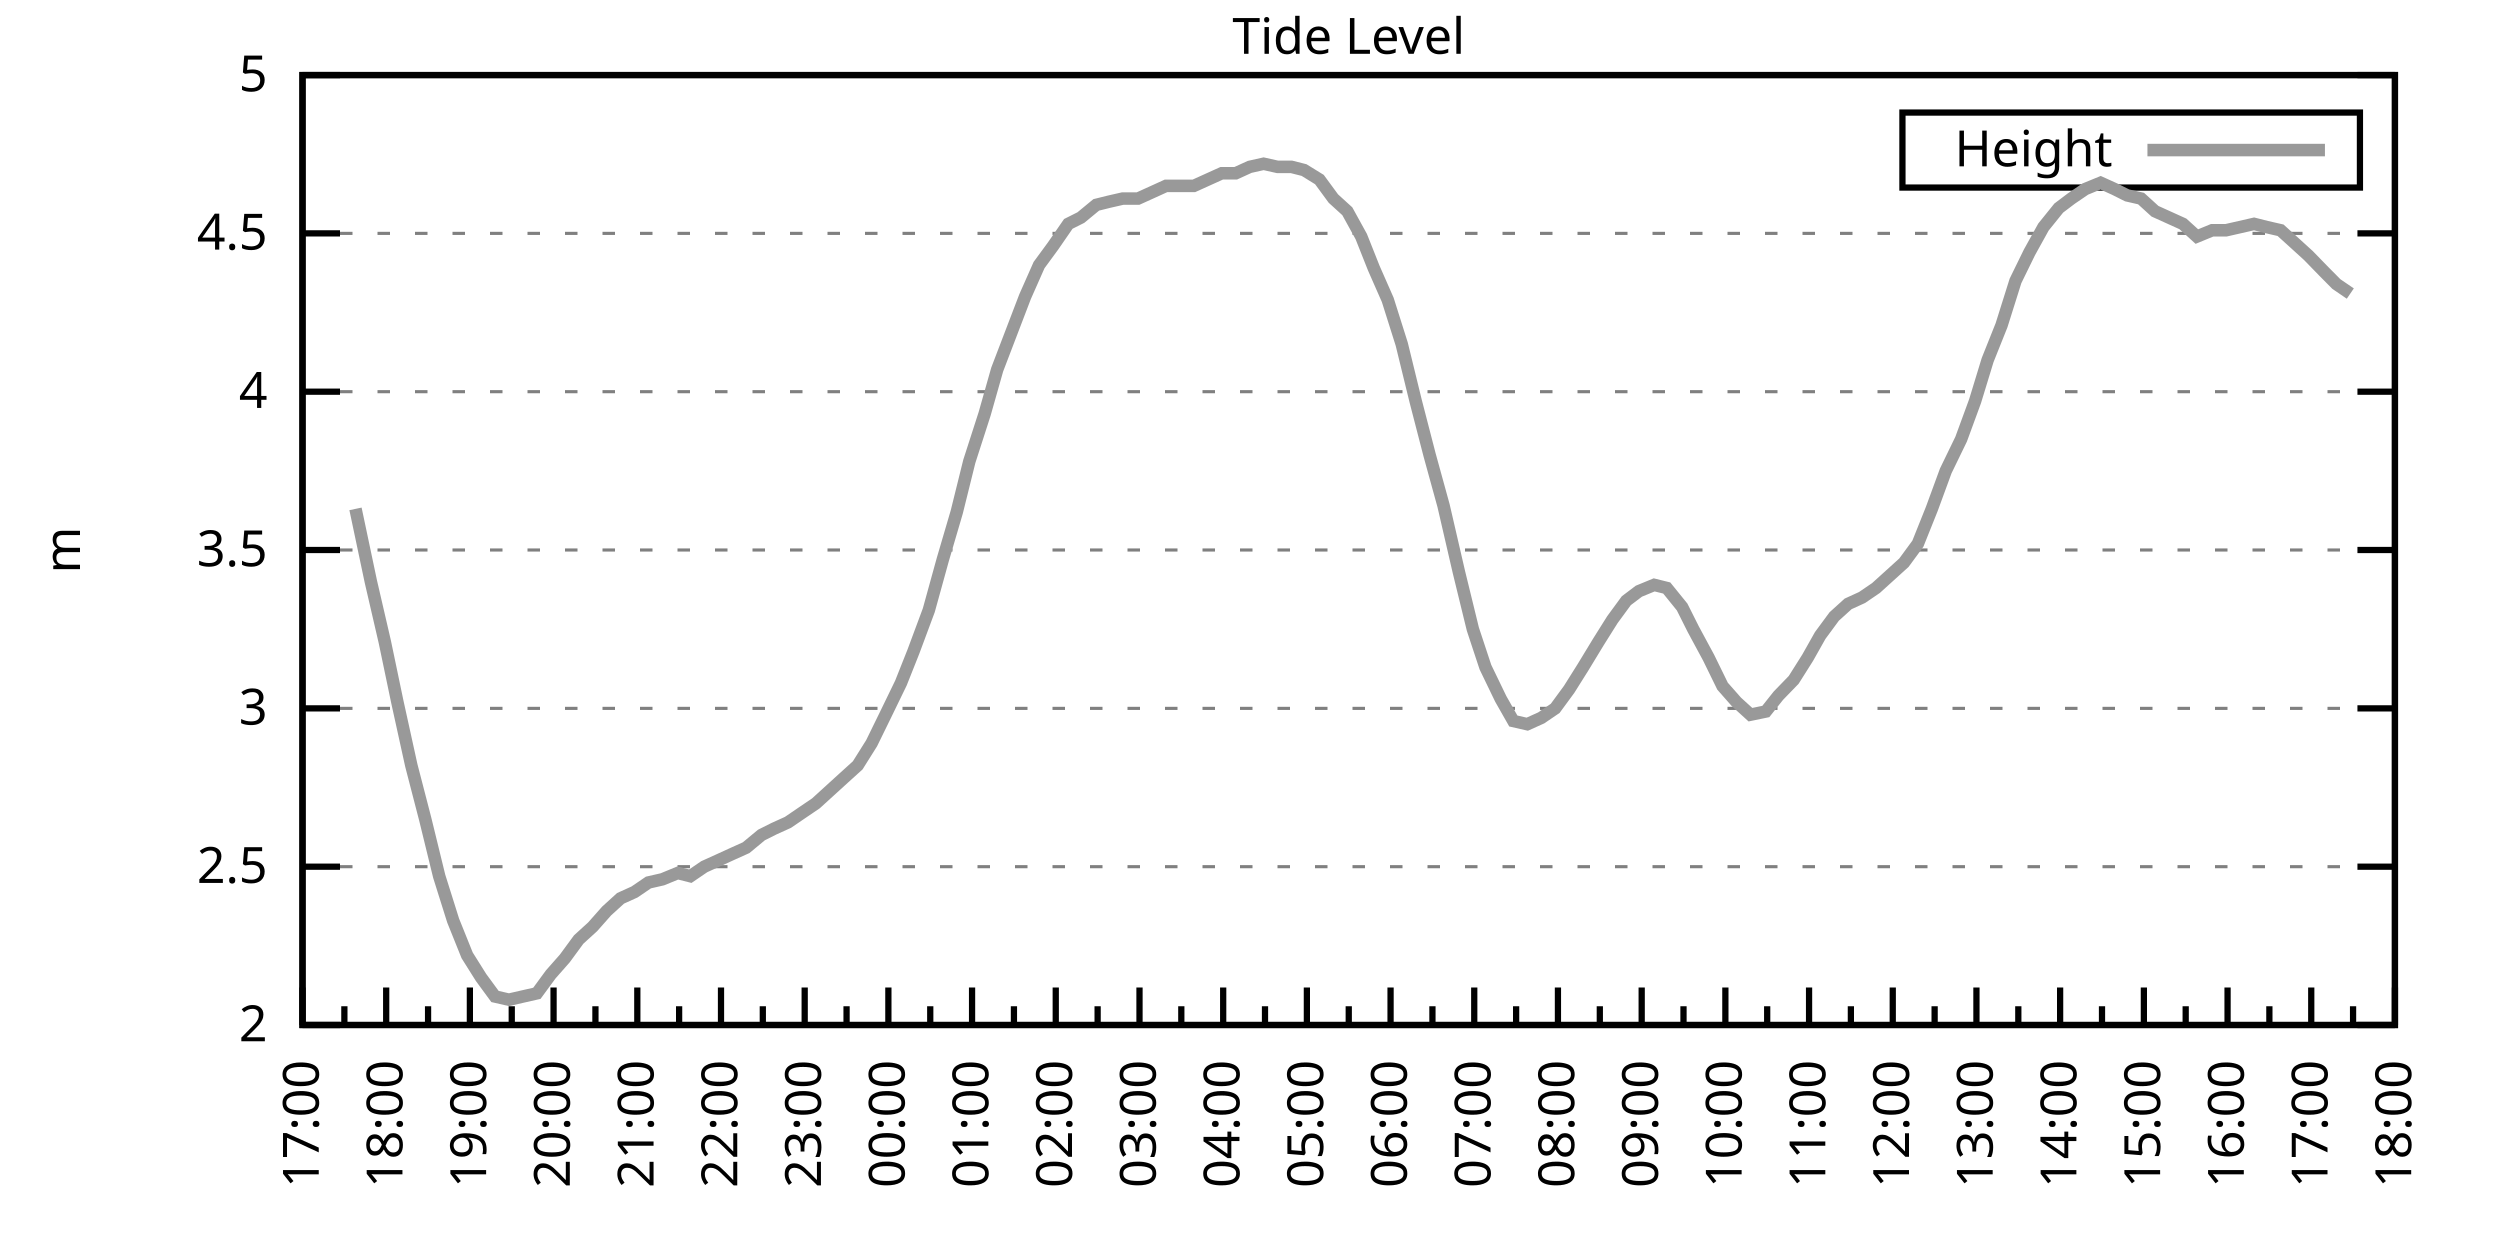
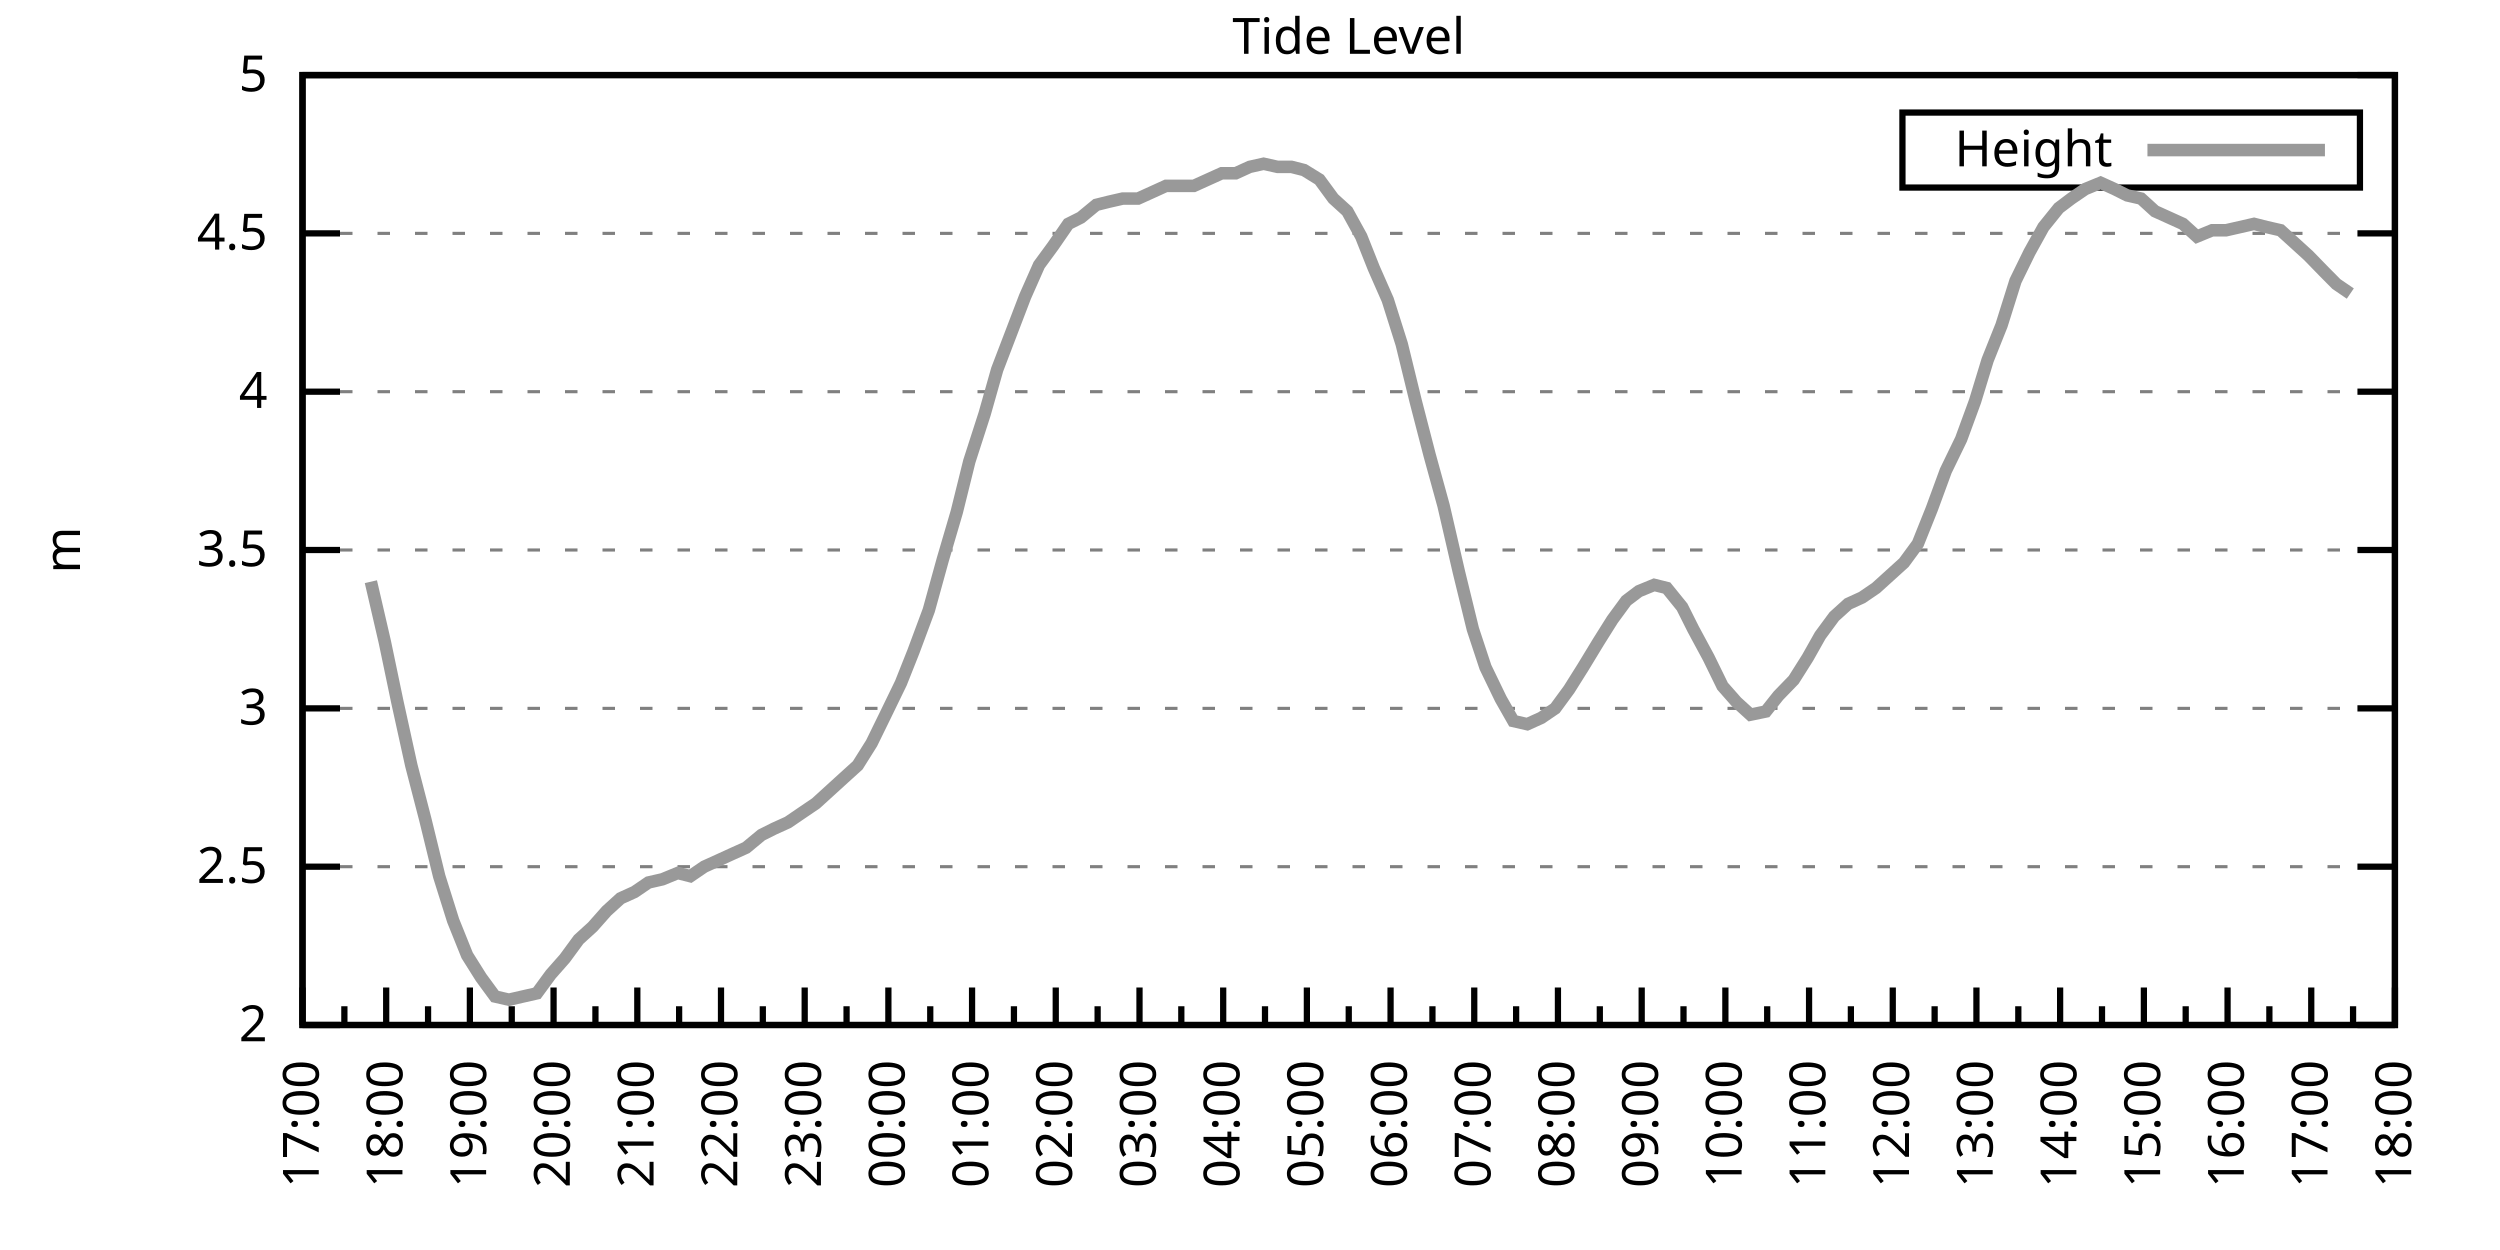
<svg xmlns="http://www.w3.org/2000/svg" xmlns:xlink="http://www.w3.org/1999/xlink" width="400" height="200" viewBox="0 0 400 200">
  <g id="gnuplot_canvas">
    <rect x="0" y="0" width="400" height="200" fill="none" />
    <defs>
      <circle id="gpDot" r="0.5" stroke-width="0.5" stroke="currentColor" />
      <path id="gpPt0" stroke-width="0.333" stroke="currentColor" d="M-1,0 h2 M0,-1 v2" />
      <path id="gpPt1" stroke-width="0.333" stroke="currentColor" d="M-1,-1 L1,1 M1,-1 L-1,1" />
      <path id="gpPt2" stroke-width="0.333" stroke="currentColor" d="M-1,0 L1,0 M0,-1 L0,1 M-1,-1 L1,1 M-1,1 L1,-1" />
      <rect id="gpPt3" stroke-width="0.333" stroke="currentColor" x="-1" y="-1" width="2" height="2" />
      <rect id="gpPt4" stroke-width="0.333" stroke="currentColor" fill="currentColor" x="-1" y="-1" width="2" height="2" />
      <circle id="gpPt5" stroke-width="0.333" stroke="currentColor" cx="0" cy="0" r="1" />
      <use xlink:href="#gpPt5" id="gpPt6" fill="currentColor" stroke="none" />
      <path id="gpPt7" stroke-width="0.333" stroke="currentColor" d="M0,-1.33 L-1.33,0.67 L1.33,0.67 z" />
      <use xlink:href="#gpPt7" id="gpPt8" fill="currentColor" stroke="none" />
      <use xlink:href="#gpPt7" id="gpPt9" stroke="currentColor" transform="rotate(180)" />
      <use xlink:href="#gpPt9" id="gpPt10" fill="currentColor" stroke="none" />
      <use xlink:href="#gpPt3" id="gpPt11" stroke="currentColor" transform="rotate(45)" />
      <use xlink:href="#gpPt11" id="gpPt12" fill="currentColor" stroke="none" />
      <path id="gpPt13" stroke-width="0.333" stroke="currentColor" d="M0,1.330 L1.265,0.411 L0.782,-1.067 L-0.782,-1.076 L-1.265,0.411 z" />
      <use xlink:href="#gpPt13" id="gpPt14" fill="currentColor" stroke="none" />
      <filter id="textbox" filterUnits="objectBoundingBox" x="0" y="0" height="1" width="1">
        <feFlood flood-color="white" flood-opacity="1" result="bgnd" />
        <feComposite in="SourceGraphic" in2="bgnd" operator="atop" />
      </filter>
      <filter id="greybox" filterUnits="objectBoundingBox" x="0" y="0" height="1" width="1">
        <feFlood flood-color="lightgrey" flood-opacity="1" result="grey" />
        <feComposite in="SourceGraphic" in2="grey" operator="atop" />
      </filter>
    </defs>
    <g fill="none" color="white" stroke="currentColor" stroke-width="1.00" stroke-linecap="butt" stroke-linejoin="miter">
</g>
    <g fill="none" color="black" stroke="currentColor" stroke-width="1.00" stroke-linecap="butt" stroke-linejoin="miter">
      <g stroke="none" shape-rendering="crispEdges">
        <polygon fill="rgb(255, 255, 255)" points="48.40,164.00 383.18,164.00 383.18,12.02 48.40,12.02 " />
      </g>
    </g>
    <g fill="none" color="black" stroke="currentColor" stroke-width="1.00" stroke-linecap="butt" stroke-linejoin="miter">
</g>
    <g fill="none" color="black" stroke="black" stroke-width="0.50" stroke-linecap="butt" stroke-linejoin="miter">
</g>
    <g fill="none" color="gray" stroke="currentColor" stroke-width="0.50" stroke-linecap="butt" stroke-linejoin="miter">
      <path stroke="gray" stroke-dasharray="2,4" class="gridline" d="M48.40,164.00 L383.19,164.00  " />
    </g>
    <g fill="none" color="gray" stroke="gray" stroke-width="1.00" stroke-linecap="butt" stroke-linejoin="miter">
</g>
    <g fill="none" color="black" stroke="currentColor" stroke-width="1.00" stroke-linecap="butt" stroke-linejoin="miter">
      <path stroke="black" d="M48.40,164.00 L54.40,164.00 M383.19,164.00 L377.19,164.00  " />
      <g transform="translate(42.80,166.60)" stroke="none" fill="black" font-family="Sans" font-size="8.00" text-anchor="end">
        <text>
          <tspan font-family="Sans"> 2</tspan>
        </text>
      </g>
    </g>
    <g fill="none" color="black" stroke="currentColor" stroke-width="1.00" stroke-linecap="butt" stroke-linejoin="miter">
</g>
    <g fill="none" color="black" stroke="black" stroke-width="0.50" stroke-linecap="butt" stroke-linejoin="miter">
</g>
    <g fill="none" color="gray" stroke="currentColor" stroke-width="0.50" stroke-linecap="butt" stroke-linejoin="miter">
      <path stroke="gray" stroke-dasharray="2,4" class="gridline" d="M48.40,138.67 L383.19,138.67  " />
    </g>
    <g fill="none" color="gray" stroke="gray" stroke-width="1.00" stroke-linecap="butt" stroke-linejoin="miter">
</g>
    <g fill="none" color="black" stroke="currentColor" stroke-width="1.00" stroke-linecap="butt" stroke-linejoin="miter">
      <path stroke="black" d="M48.40,138.67 L54.40,138.67 M383.19,138.67 L377.19,138.67  " />
      <g transform="translate(42.80,141.27)" stroke="none" fill="black" font-family="Sans" font-size="8.00" text-anchor="end">
        <text>
          <tspan font-family="Sans"> 2.5</tspan>
        </text>
      </g>
    </g>
    <g fill="none" color="black" stroke="currentColor" stroke-width="1.00" stroke-linecap="butt" stroke-linejoin="miter">
</g>
    <g fill="none" color="black" stroke="black" stroke-width="0.50" stroke-linecap="butt" stroke-linejoin="miter">
</g>
    <g fill="none" color="gray" stroke="currentColor" stroke-width="0.50" stroke-linecap="butt" stroke-linejoin="miter">
      <path stroke="gray" stroke-dasharray="2,4" class="gridline" d="M48.40,113.34 L383.19,113.34  " />
    </g>
    <g fill="none" color="gray" stroke="gray" stroke-width="1.00" stroke-linecap="butt" stroke-linejoin="miter">
</g>
    <g fill="none" color="black" stroke="currentColor" stroke-width="1.00" stroke-linecap="butt" stroke-linejoin="miter">
      <path stroke="black" d="M48.40,113.34 L54.40,113.34 M383.19,113.34 L377.19,113.34  " />
      <g transform="translate(42.80,115.94)" stroke="none" fill="black" font-family="Sans" font-size="8.00" text-anchor="end">
        <text>
          <tspan font-family="Sans"> 3</tspan>
        </text>
      </g>
    </g>
    <g fill="none" color="black" stroke="currentColor" stroke-width="1.00" stroke-linecap="butt" stroke-linejoin="miter">
</g>
    <g fill="none" color="black" stroke="black" stroke-width="0.50" stroke-linecap="butt" stroke-linejoin="miter">
</g>
    <g fill="none" color="gray" stroke="currentColor" stroke-width="0.50" stroke-linecap="butt" stroke-linejoin="miter">
      <path stroke="gray" stroke-dasharray="2,4" class="gridline" d="M48.40,88.00 L383.19,88.00  " />
    </g>
    <g fill="none" color="gray" stroke="gray" stroke-width="1.00" stroke-linecap="butt" stroke-linejoin="miter">
</g>
    <g fill="none" color="black" stroke="currentColor" stroke-width="1.00" stroke-linecap="butt" stroke-linejoin="miter">
      <path stroke="black" d="M48.40,88.00 L54.40,88.00 M383.19,88.00 L377.19,88.00  " />
      <g transform="translate(42.80,90.60)" stroke="none" fill="black" font-family="Sans" font-size="8.00" text-anchor="end">
        <text>
          <tspan font-family="Sans"> 3.5</tspan>
        </text>
      </g>
    </g>
    <g fill="none" color="black" stroke="currentColor" stroke-width="1.00" stroke-linecap="butt" stroke-linejoin="miter">
</g>
    <g fill="none" color="black" stroke="black" stroke-width="0.50" stroke-linecap="butt" stroke-linejoin="miter">
</g>
    <g fill="none" color="gray" stroke="currentColor" stroke-width="0.50" stroke-linecap="butt" stroke-linejoin="miter">
      <path stroke="gray" stroke-dasharray="2,4" class="gridline" d="M48.40,62.67 L383.19,62.67  " />
    </g>
    <g fill="none" color="gray" stroke="gray" stroke-width="1.00" stroke-linecap="butt" stroke-linejoin="miter">
</g>
    <g fill="none" color="black" stroke="currentColor" stroke-width="1.00" stroke-linecap="butt" stroke-linejoin="miter">
      <path stroke="black" d="M48.40,62.67 L54.40,62.67 M383.19,62.67 L377.19,62.67  " />
      <g transform="translate(42.80,65.27)" stroke="none" fill="black" font-family="Sans" font-size="8.00" text-anchor="end">
        <text>
          <tspan font-family="Sans"> 4</tspan>
        </text>
      </g>
    </g>
    <g fill="none" color="black" stroke="currentColor" stroke-width="1.00" stroke-linecap="butt" stroke-linejoin="miter">
</g>
    <g fill="none" color="black" stroke="black" stroke-width="0.50" stroke-linecap="butt" stroke-linejoin="miter">
</g>
    <g fill="none" color="gray" stroke="currentColor" stroke-width="0.50" stroke-linecap="butt" stroke-linejoin="miter">
      <path stroke="gray" stroke-dasharray="2,4" class="gridline" d="M48.40,37.34 L383.19,37.34  " />
    </g>
    <g fill="none" color="gray" stroke="gray" stroke-width="1.00" stroke-linecap="butt" stroke-linejoin="miter">
</g>
    <g fill="none" color="black" stroke="currentColor" stroke-width="1.00" stroke-linecap="butt" stroke-linejoin="miter">
      <path stroke="black" d="M48.40,37.34 L54.40,37.34 M383.19,37.34 L377.19,37.34  " />
      <g transform="translate(42.80,39.94)" stroke="none" fill="black" font-family="Sans" font-size="8.00" text-anchor="end">
        <text>
          <tspan font-family="Sans"> 4.5</tspan>
        </text>
      </g>
    </g>
    <g fill="none" color="black" stroke="currentColor" stroke-width="1.00" stroke-linecap="butt" stroke-linejoin="miter">
</g>
    <g fill="none" color="black" stroke="black" stroke-width="0.50" stroke-linecap="butt" stroke-linejoin="miter">
</g>
    <g fill="none" color="gray" stroke="currentColor" stroke-width="0.50" stroke-linecap="butt" stroke-linejoin="miter">
      <path stroke="gray" stroke-dasharray="2,4" class="gridline" d="M48.40,12.01 L383.19,12.01  " />
    </g>
    <g fill="none" color="gray" stroke="gray" stroke-width="1.00" stroke-linecap="butt" stroke-linejoin="miter">
</g>
    <g fill="none" color="black" stroke="currentColor" stroke-width="1.00" stroke-linecap="butt" stroke-linejoin="miter">
      <path stroke="black" d="M48.40,12.01 L54.40,12.01 M383.19,12.01 L377.19,12.01  " />
      <g transform="translate(42.80,14.61)" stroke="none" fill="black" font-family="Sans" font-size="8.00" text-anchor="end">
        <text>
          <tspan font-family="Sans"> 5</tspan>
        </text>
      </g>
    </g>
    <g fill="none" color="black" stroke="currentColor" stroke-width="1.00" stroke-linecap="butt" stroke-linejoin="miter">
      <path stroke="black" d="M48.40,164.00 L48.40,158.00  " />
      <g transform="translate(51.00,169.60) rotate(270)" stroke="none" fill="black" font-family="Sans" font-size="8.00" text-anchor="end">
        <text>
          <tspan font-family="Sans">17:00</tspan>
        </text>
      </g>
    </g>
    <g fill="none" color="black" stroke="currentColor" stroke-width="1.00" stroke-linecap="butt" stroke-linejoin="miter">
      <path stroke="black" d="M55.10,164.00 L55.10,161.00 M61.79,164.00 L61.79,158.00  " />
      <g transform="translate(64.39,169.60) rotate(270)" stroke="none" fill="black" font-family="Sans" font-size="8.00" text-anchor="end">
        <text>
          <tspan font-family="Sans">18:00</tspan>
        </text>
      </g>
    </g>
    <g fill="none" color="black" stroke="currentColor" stroke-width="1.00" stroke-linecap="butt" stroke-linejoin="miter">
      <path stroke="black" d="M68.49,164.00 L68.49,161.00 M75.18,164.00 L75.18,158.00  " />
      <g transform="translate(77.78,169.60) rotate(270)" stroke="none" fill="black" font-family="Sans" font-size="8.00" text-anchor="end">
        <text>
          <tspan font-family="Sans">19:00</tspan>
        </text>
      </g>
    </g>
    <g fill="none" color="black" stroke="currentColor" stroke-width="1.00" stroke-linecap="butt" stroke-linejoin="miter">
      <path stroke="black" d="M81.88,164.00 L81.88,161.00 M88.57,164.00 L88.57,158.00  " />
      <g transform="translate(91.17,169.60) rotate(270)" stroke="none" fill="black" font-family="Sans" font-size="8.00" text-anchor="end">
        <text>
          <tspan font-family="Sans">20:00</tspan>
        </text>
      </g>
    </g>
    <g fill="none" color="black" stroke="currentColor" stroke-width="1.00" stroke-linecap="butt" stroke-linejoin="miter">
      <path stroke="black" d="M95.27,164.00 L95.27,161.00 M101.97,164.00 L101.97,158.00  " />
      <g transform="translate(104.57,169.60) rotate(270)" stroke="none" fill="black" font-family="Sans" font-size="8.00" text-anchor="end">
        <text>
          <tspan font-family="Sans">21:00</tspan>
        </text>
      </g>
    </g>
    <g fill="none" color="black" stroke="currentColor" stroke-width="1.00" stroke-linecap="butt" stroke-linejoin="miter">
      <path stroke="black" d="M108.66,164.00 L108.66,161.00 M115.36,164.00 L115.36,158.00  " />
      <g transform="translate(117.96,169.60) rotate(270)" stroke="none" fill="black" font-family="Sans" font-size="8.00" text-anchor="end">
        <text>
          <tspan font-family="Sans">22:00</tspan>
        </text>
      </g>
    </g>
    <g fill="none" color="black" stroke="currentColor" stroke-width="1.00" stroke-linecap="butt" stroke-linejoin="miter">
      <path stroke="black" d="M122.05,164.00 L122.05,161.00 M128.75,164.00 L128.75,158.00  " />
      <g transform="translate(131.35,169.60) rotate(270)" stroke="none" fill="black" font-family="Sans" font-size="8.00" text-anchor="end">
        <text>
          <tspan font-family="Sans">23:00</tspan>
        </text>
      </g>
    </g>
    <g fill="none" color="black" stroke="currentColor" stroke-width="1.00" stroke-linecap="butt" stroke-linejoin="miter">
      <path stroke="black" d="M135.45,164.00 L135.45,161.00 M142.14,164.00 L142.14,158.00  " />
      <g transform="translate(144.74,169.60) rotate(270)" stroke="none" fill="black" font-family="Sans" font-size="8.00" text-anchor="end">
        <text>
          <tspan font-family="Sans">00:00</tspan>
        </text>
      </g>
    </g>
    <g fill="none" color="black" stroke="currentColor" stroke-width="1.00" stroke-linecap="butt" stroke-linejoin="miter">
      <path stroke="black" d="M148.84,164.00 L148.84,161.00 M155.53,164.00 L155.53,158.00  " />
      <g transform="translate(158.13,169.60) rotate(270)" stroke="none" fill="black" font-family="Sans" font-size="8.00" text-anchor="end">
        <text>
          <tspan font-family="Sans">01:00</tspan>
        </text>
      </g>
    </g>
    <g fill="none" color="black" stroke="currentColor" stroke-width="1.00" stroke-linecap="butt" stroke-linejoin="miter">
      <path stroke="black" d="M162.23,164.00 L162.23,161.00 M168.92,164.00 L168.92,158.00  " />
      <g transform="translate(171.52,169.60) rotate(270)" stroke="none" fill="black" font-family="Sans" font-size="8.00" text-anchor="end">
        <text>
          <tspan font-family="Sans">02:00</tspan>
        </text>
      </g>
    </g>
    <g fill="none" color="black" stroke="currentColor" stroke-width="1.00" stroke-linecap="butt" stroke-linejoin="miter">
      <path stroke="black" d="M175.62,164.00 L175.62,161.00 M182.32,164.00 L182.32,158.00  " />
      <g transform="translate(184.92,169.60) rotate(270)" stroke="none" fill="black" font-family="Sans" font-size="8.00" text-anchor="end">
        <text>
          <tspan font-family="Sans">03:00</tspan>
        </text>
      </g>
    </g>
    <g fill="none" color="black" stroke="currentColor" stroke-width="1.00" stroke-linecap="butt" stroke-linejoin="miter">
      <path stroke="black" d="M189.01,164.00 L189.01,161.00 M195.71,164.00 L195.71,158.00  " />
      <g transform="translate(198.31,169.60) rotate(270)" stroke="none" fill="black" font-family="Sans" font-size="8.00" text-anchor="end">
        <text>
          <tspan font-family="Sans">04:00</tspan>
        </text>
      </g>
    </g>
    <g fill="none" color="black" stroke="currentColor" stroke-width="1.00" stroke-linecap="butt" stroke-linejoin="miter">
      <path stroke="black" d="M202.40,164.00 L202.40,161.00 M209.10,164.00 L209.10,158.00  " />
      <g transform="translate(211.70,169.60) rotate(270)" stroke="none" fill="black" font-family="Sans" font-size="8.00" text-anchor="end">
        <text>
          <tspan font-family="Sans">05:00</tspan>
        </text>
      </g>
    </g>
    <g fill="none" color="black" stroke="currentColor" stroke-width="1.00" stroke-linecap="butt" stroke-linejoin="miter">
      <path stroke="black" d="M215.80,164.00 L215.80,161.00 M222.49,164.00 L222.49,158.00  " />
      <g transform="translate(225.09,169.60) rotate(270)" stroke="none" fill="black" font-family="Sans" font-size="8.00" text-anchor="end">
        <text>
          <tspan font-family="Sans">06:00</tspan>
        </text>
      </g>
    </g>
    <g fill="none" color="black" stroke="currentColor" stroke-width="1.00" stroke-linecap="butt" stroke-linejoin="miter">
      <path stroke="black" d="M229.19,164.00 L229.19,161.00 M235.88,164.00 L235.88,158.00  " />
      <g transform="translate(238.48,169.60) rotate(270)" stroke="none" fill="black" font-family="Sans" font-size="8.00" text-anchor="end">
        <text>
          <tspan font-family="Sans">07:00</tspan>
        </text>
      </g>
    </g>
    <g fill="none" color="black" stroke="currentColor" stroke-width="1.00" stroke-linecap="butt" stroke-linejoin="miter">
      <path stroke="black" d="M242.58,164.00 L242.58,161.00 M249.27,164.00 L249.27,158.00  " />
      <g transform="translate(251.87,169.60) rotate(270)" stroke="none" fill="black" font-family="Sans" font-size="8.00" text-anchor="end">
        <text>
          <tspan font-family="Sans">08:00</tspan>
        </text>
      </g>
    </g>
    <g fill="none" color="black" stroke="currentColor" stroke-width="1.00" stroke-linecap="butt" stroke-linejoin="miter">
      <path stroke="black" d="M255.97,164.00 L255.97,161.00 M262.67,164.00 L262.67,158.00  " />
      <g transform="translate(265.27,169.60) rotate(270)" stroke="none" fill="black" font-family="Sans" font-size="8.00" text-anchor="end">
        <text>
          <tspan font-family="Sans">09:00</tspan>
        </text>
      </g>
    </g>
    <g fill="none" color="black" stroke="currentColor" stroke-width="1.00" stroke-linecap="butt" stroke-linejoin="miter">
      <path stroke="black" d="M269.36,164.00 L269.36,161.00 M276.06,164.00 L276.06,158.00  " />
      <g transform="translate(278.66,169.60) rotate(270)" stroke="none" fill="black" font-family="Sans" font-size="8.00" text-anchor="end">
        <text>
          <tspan font-family="Sans">10:00</tspan>
        </text>
      </g>
    </g>
    <g fill="none" color="black" stroke="currentColor" stroke-width="1.00" stroke-linecap="butt" stroke-linejoin="miter">
      <path stroke="black" d="M282.75,164.00 L282.75,161.00 M289.45,164.00 L289.45,158.00  " />
      <g transform="translate(292.05,169.60) rotate(270)" stroke="none" fill="black" font-family="Sans" font-size="8.00" text-anchor="end">
        <text>
          <tspan font-family="Sans">11:00</tspan>
        </text>
      </g>
    </g>
    <g fill="none" color="black" stroke="currentColor" stroke-width="1.00" stroke-linecap="butt" stroke-linejoin="miter">
      <path stroke="black" d="M296.14,164.00 L296.14,161.00 M302.84,164.00 L302.84,158.00  " />
      <g transform="translate(305.44,169.60) rotate(270)" stroke="none" fill="black" font-family="Sans" font-size="8.00" text-anchor="end">
        <text>
          <tspan font-family="Sans">12:00</tspan>
        </text>
      </g>
    </g>
    <g fill="none" color="black" stroke="currentColor" stroke-width="1.00" stroke-linecap="butt" stroke-linejoin="miter">
      <path stroke="black" d="M309.54,164.00 L309.54,161.00 M316.23,164.00 L316.23,158.00  " />
      <g transform="translate(318.83,169.60) rotate(270)" stroke="none" fill="black" font-family="Sans" font-size="8.00" text-anchor="end">
        <text>
          <tspan font-family="Sans">13:00</tspan>
        </text>
      </g>
    </g>
    <g fill="none" color="black" stroke="currentColor" stroke-width="1.00" stroke-linecap="butt" stroke-linejoin="miter">
      <path stroke="black" d="M322.93,164.00 L322.93,161.00 M329.62,164.00 L329.62,158.00  " />
      <g transform="translate(332.22,169.60) rotate(270)" stroke="none" fill="black" font-family="Sans" font-size="8.00" text-anchor="end">
        <text>
          <tspan font-family="Sans">14:00</tspan>
        </text>
      </g>
    </g>
    <g fill="none" color="black" stroke="currentColor" stroke-width="1.00" stroke-linecap="butt" stroke-linejoin="miter">
      <path stroke="black" d="M336.32,164.00 L336.32,161.00 M343.02,164.00 L343.02,158.00  " />
      <g transform="translate(345.62,169.60) rotate(270)" stroke="none" fill="black" font-family="Sans" font-size="8.00" text-anchor="end">
        <text>
          <tspan font-family="Sans">15:00</tspan>
        </text>
      </g>
    </g>
    <g fill="none" color="black" stroke="currentColor" stroke-width="1.00" stroke-linecap="butt" stroke-linejoin="miter">
      <path stroke="black" d="M349.71,164.00 L349.71,161.00 M356.41,164.00 L356.41,158.00  " />
      <g transform="translate(359.01,169.60) rotate(270)" stroke="none" fill="black" font-family="Sans" font-size="8.00" text-anchor="end">
        <text>
          <tspan font-family="Sans">16:00</tspan>
        </text>
      </g>
    </g>
    <g fill="none" color="black" stroke="currentColor" stroke-width="1.00" stroke-linecap="butt" stroke-linejoin="miter">
      <path stroke="black" d="M363.10,164.00 L363.10,161.00 M369.80,164.00 L369.80,158.00  " />
      <g transform="translate(372.40,169.60) rotate(270)" stroke="none" fill="black" font-family="Sans" font-size="8.00" text-anchor="end">
        <text>
          <tspan font-family="Sans">17:00</tspan>
        </text>
      </g>
    </g>
    <g fill="none" color="black" stroke="currentColor" stroke-width="1.00" stroke-linecap="butt" stroke-linejoin="miter">
      <path stroke="black" d="M376.49,164.00 L376.49,161.00 M383.19,164.00 L383.19,158.00  " />
      <g transform="translate(385.79,169.60) rotate(270)" stroke="none" fill="black" font-family="Sans" font-size="8.00" text-anchor="end">
        <text>
          <tspan font-family="Sans">18:00</tspan>
        </text>
      </g>
    </g>
    <g fill="none" color="black" stroke="currentColor" stroke-width="1.00" stroke-linecap="butt" stroke-linejoin="miter">
</g>
    <g fill="none" color="black" stroke="currentColor" stroke-width="1.00" stroke-linecap="butt" stroke-linejoin="miter">
      <path stroke="black" d="M48.40,12.01 L48.40,164.00 L383.19,164.00 L383.19,12.01 L48.40,12.01 Z  " />
    </g>
    <g fill="none" color="black" stroke="currentColor" stroke-width="1.00" stroke-linecap="butt" stroke-linejoin="miter">
      <g transform="translate(12.80,88.01) rotate(270)" stroke="none" fill="black" font-family="Sans" font-size="8.00" text-anchor="middle">
        <text>
          <tspan font-family="Sans">m</tspan>
        </text>
      </g>
    </g>
    <g fill="none" color="black" stroke="currentColor" stroke-width="1.00" stroke-linecap="butt" stroke-linejoin="miter">
</g>
    <g fill="none" color="black" stroke="currentColor" stroke-width="1.00" stroke-linecap="butt" stroke-linejoin="miter">
      <path stroke="black" d="M304.39,30.01 L304.39,18.01 L377.59,18.01 L377.59,30.01 L304.39,30.01 Z  " />
    </g>
    <g id="Tide_level_plot_1">
      <g fill="none" color="white" stroke="black" stroke-width="2.00" stroke-linecap="butt" stroke-linejoin="miter">
</g>
      <g fill="none" color="black" stroke="currentColor" stroke-width="2.00" stroke-linecap="butt" stroke-linejoin="miter">
        <g transform="translate(337.99,26.61)" stroke="none" fill="black" font-family="Sans" font-size="8.00" text-anchor="end">
          <text>
            <tspan font-family="Sans">Height</tspan>
          </text>
        </g>
      </g>
      <g fill="none" color="black" stroke="currentColor" stroke-width="2.00" stroke-linecap="butt" stroke-linejoin="miter">
-         <path stroke="rgb(153, 153, 153)" d="M343.59,24.01 L371.99,24.01 M56.88,81.42 L59.34,93.07 L61.57,102.70 L63.58,112.32 L65.81,122.46 L68.04,131.07   L70.27,140.19 L72.50,147.28 L74.74,152.85 L76.97,156.40 L79.20,159.44 L81.43,159.95 L83.66,159.44 L85.90,158.93   L88.13,155.89 L90.36,153.36 L92.59,150.32 L94.82,148.29 L97.06,145.76 L99.29,143.73 L101.52,142.72 L103.75,141.20   L105.98,140.69 L108.44,139.68 L110.45,140.19 L112.68,138.67 L114.91,137.66 L117.14,136.64 L119.38,135.63 L121.83,133.60   L123.84,132.59 L126.07,131.58 L128.30,130.06 L130.54,128.54 L132.77,126.51 L135.00,124.48 L137.23,122.46 L139.46,118.91   L141.69,114.35 L144.15,109.28 L146.16,104.22 L148.61,97.63 L150.85,89.52 L153.08,81.93 L155.09,73.82 L157.54,66.22   L159.55,59.13 L164.01,47.47 L166.25,42.41 L168.48,39.37 L170.93,35.82 L172.94,34.81 L175.40,32.78 L177.41,32.28   L179.64,31.77 L182.09,31.77 L184.32,30.76 L186.56,29.74 L188.79,29.74 L191.02,29.74 L193.25,28.73 L195.48,27.72   L197.72,27.72 L199.95,26.70 L202.18,26.20 L204.41,26.70 L206.64,26.70 L208.65,27.21 L211.11,28.73 L213.34,31.77   L215.57,33.80 L217.80,37.85 L219.81,42.91 L222.04,47.98 L224.28,55.07 L226.51,64.19 L228.74,72.81 L230.97,80.91   L233.43,91.55 L235.66,100.67 L237.67,106.75 L240.12,111.82 L242.13,115.36 L244.36,115.87 L246.60,114.86 L248.83,113.34   L251.06,110.30 L253.29,106.75 L255.75,102.70 L257.98,99.15 L260.21,96.11 L262.22,94.59 L264.67,93.58 L266.68,94.08   L269.14,97.12 L270.92,100.67 L273.38,105.23 L275.61,109.79 L277.84,112.32 L280.07,114.35 L282.53,113.84 L284.54,111.31   L286.99,108.78 L289.23,105.23 L291.23,101.68 L293.47,98.64 L295.70,96.62 L297.93,95.60 L300.16,94.08 L302.39,92.06   L304.63,90.03 L306.86,86.99 L309.09,81.42 L311.32,75.34 L313.78,70.27 L316.01,64.19 L318.02,57.61 L320.25,52.03   L322.48,44.94 L324.71,40.38 L326.95,36.33 L329.40,33.29 L331.41,31.77 L333.64,30.25 L336.10,29.24 L338.33,30.25   L340.34,31.26 L342.57,31.77 L344.80,33.80 L347.03,34.81 L349.26,35.82 L351.50,37.85 L353.95,36.84 L356.18,36.84   L358.42,36.33 L360.65,35.82 L362.66,36.33 L364.89,36.84 L367.12,38.86 L369.35,40.89 L371.81,43.42 L373.82,45.45   L376.05,46.97  " />
+         <path stroke="rgb(153, 153, 153)" d="M343.59,24.01 L371.99,24.01 M59.34,93.07 L61.57,102.70 L63.58,112.32 L65.81,122.46 L68.04,131.07 L70.27,140.19   L72.50,147.28 L74.74,152.85 L76.97,156.40 L79.20,159.44 L81.43,159.95 L83.66,159.44 L85.90,158.93 L88.13,155.89   L90.36,153.36 L92.59,150.32 L94.82,148.29 L97.06,145.76 L99.29,143.73 L101.52,142.72 L103.75,141.20 L105.98,140.69   L108.44,139.68 L110.45,140.19 L112.68,138.67 L114.91,137.66 L117.14,136.64 L119.38,135.63 L121.83,133.60 L123.84,132.59   L126.07,131.58 L128.30,130.06 L130.54,128.54 L132.77,126.51 L135.00,124.48 L137.23,122.46 L139.46,118.91 L141.69,114.35   L144.15,109.28 L146.16,104.22 L148.61,97.63 L150.85,89.52 L153.08,81.93 L155.09,73.82 L157.54,66.22 L159.55,59.13   L164.01,47.47 L166.25,42.41 L168.48,39.37 L170.93,35.82 L172.94,34.81 L175.40,32.78 L177.41,32.28 L179.64,31.77   L182.09,31.77 L184.32,30.76 L186.56,29.74 L188.79,29.74 L191.02,29.74 L193.25,28.73 L195.48,27.72 L197.72,27.72   L199.95,26.70 L202.18,26.20 L204.41,26.70 L206.64,26.70 L208.65,27.21 L211.11,28.73 L213.34,31.77 L215.57,33.80   L217.80,37.85 L219.81,42.91 L222.04,47.98 L224.28,55.07 L226.51,64.19 L228.74,72.81 L230.97,80.91 L233.43,91.55   L235.66,100.67 L237.67,106.75 L240.12,111.82 L242.13,115.36 L244.36,115.87 L246.60,114.86 L248.83,113.34 L251.06,110.30   L253.29,106.75 L255.75,102.70 L257.98,99.15 L260.21,96.11 L262.22,94.59 L264.67,93.58 L266.68,94.08 L269.14,97.12   L270.92,100.67 L273.38,105.23 L275.61,109.79 L277.84,112.32 L280.07,114.35 L282.53,113.84 L284.54,111.31 L286.99,108.78   L289.23,105.23 L291.23,101.68 L293.47,98.64 L295.70,96.62 L297.93,95.60 L300.16,94.08 L302.39,92.06 L304.63,90.03   L306.86,86.99 L309.09,81.42 L311.32,75.34 L313.78,70.27 L316.01,64.19 L318.02,57.61 L320.25,52.03 L322.48,44.94   L324.71,40.38 L326.95,36.33 L329.40,33.29 L331.41,31.77 L333.64,30.25 L336.10,29.24 L338.33,30.25 L340.34,31.26   L342.57,31.77 L344.80,33.80 L347.03,34.81 L349.26,35.82 L351.50,37.85 L353.95,36.84 L356.18,36.84 L358.42,36.33   L360.65,35.82 L362.66,36.33 L364.89,36.84 L367.12,38.86 L369.35,40.89 L371.81,43.42 L373.82,45.45 L376.05,46.97    " />
      </g>
    </g>
    <g fill="none" color="black" stroke="currentColor" stroke-width="2.00" stroke-linecap="butt" stroke-linejoin="miter">
</g>
    <g fill="none" color="black" stroke="black" stroke-width="1.00" stroke-linecap="butt" stroke-linejoin="miter">
</g>
    <g fill="none" color="black" stroke="currentColor" stroke-width="1.00" stroke-linecap="butt" stroke-linejoin="miter">
      <path stroke="black" d="M48.40,12.01 L48.40,164.00 L383.19,164.00 L383.19,12.01 L48.40,12.01 Z  " />
    </g>
    <g fill="none" color="black" stroke="currentColor" stroke-width="1.00" stroke-linecap="butt" stroke-linejoin="miter">
      <g transform="translate(215.79,8.61)" stroke="none" fill="black" font-family="Sans" font-size="8.00" text-anchor="middle">
        <text>
          <tspan font-family="Sans">Tide Level</tspan>
        </text>
      </g>
    </g>
    <g fill="none" color="black" stroke="currentColor" stroke-width="1.00" stroke-linecap="butt" stroke-linejoin="miter">
</g>
  </g>
</svg>
